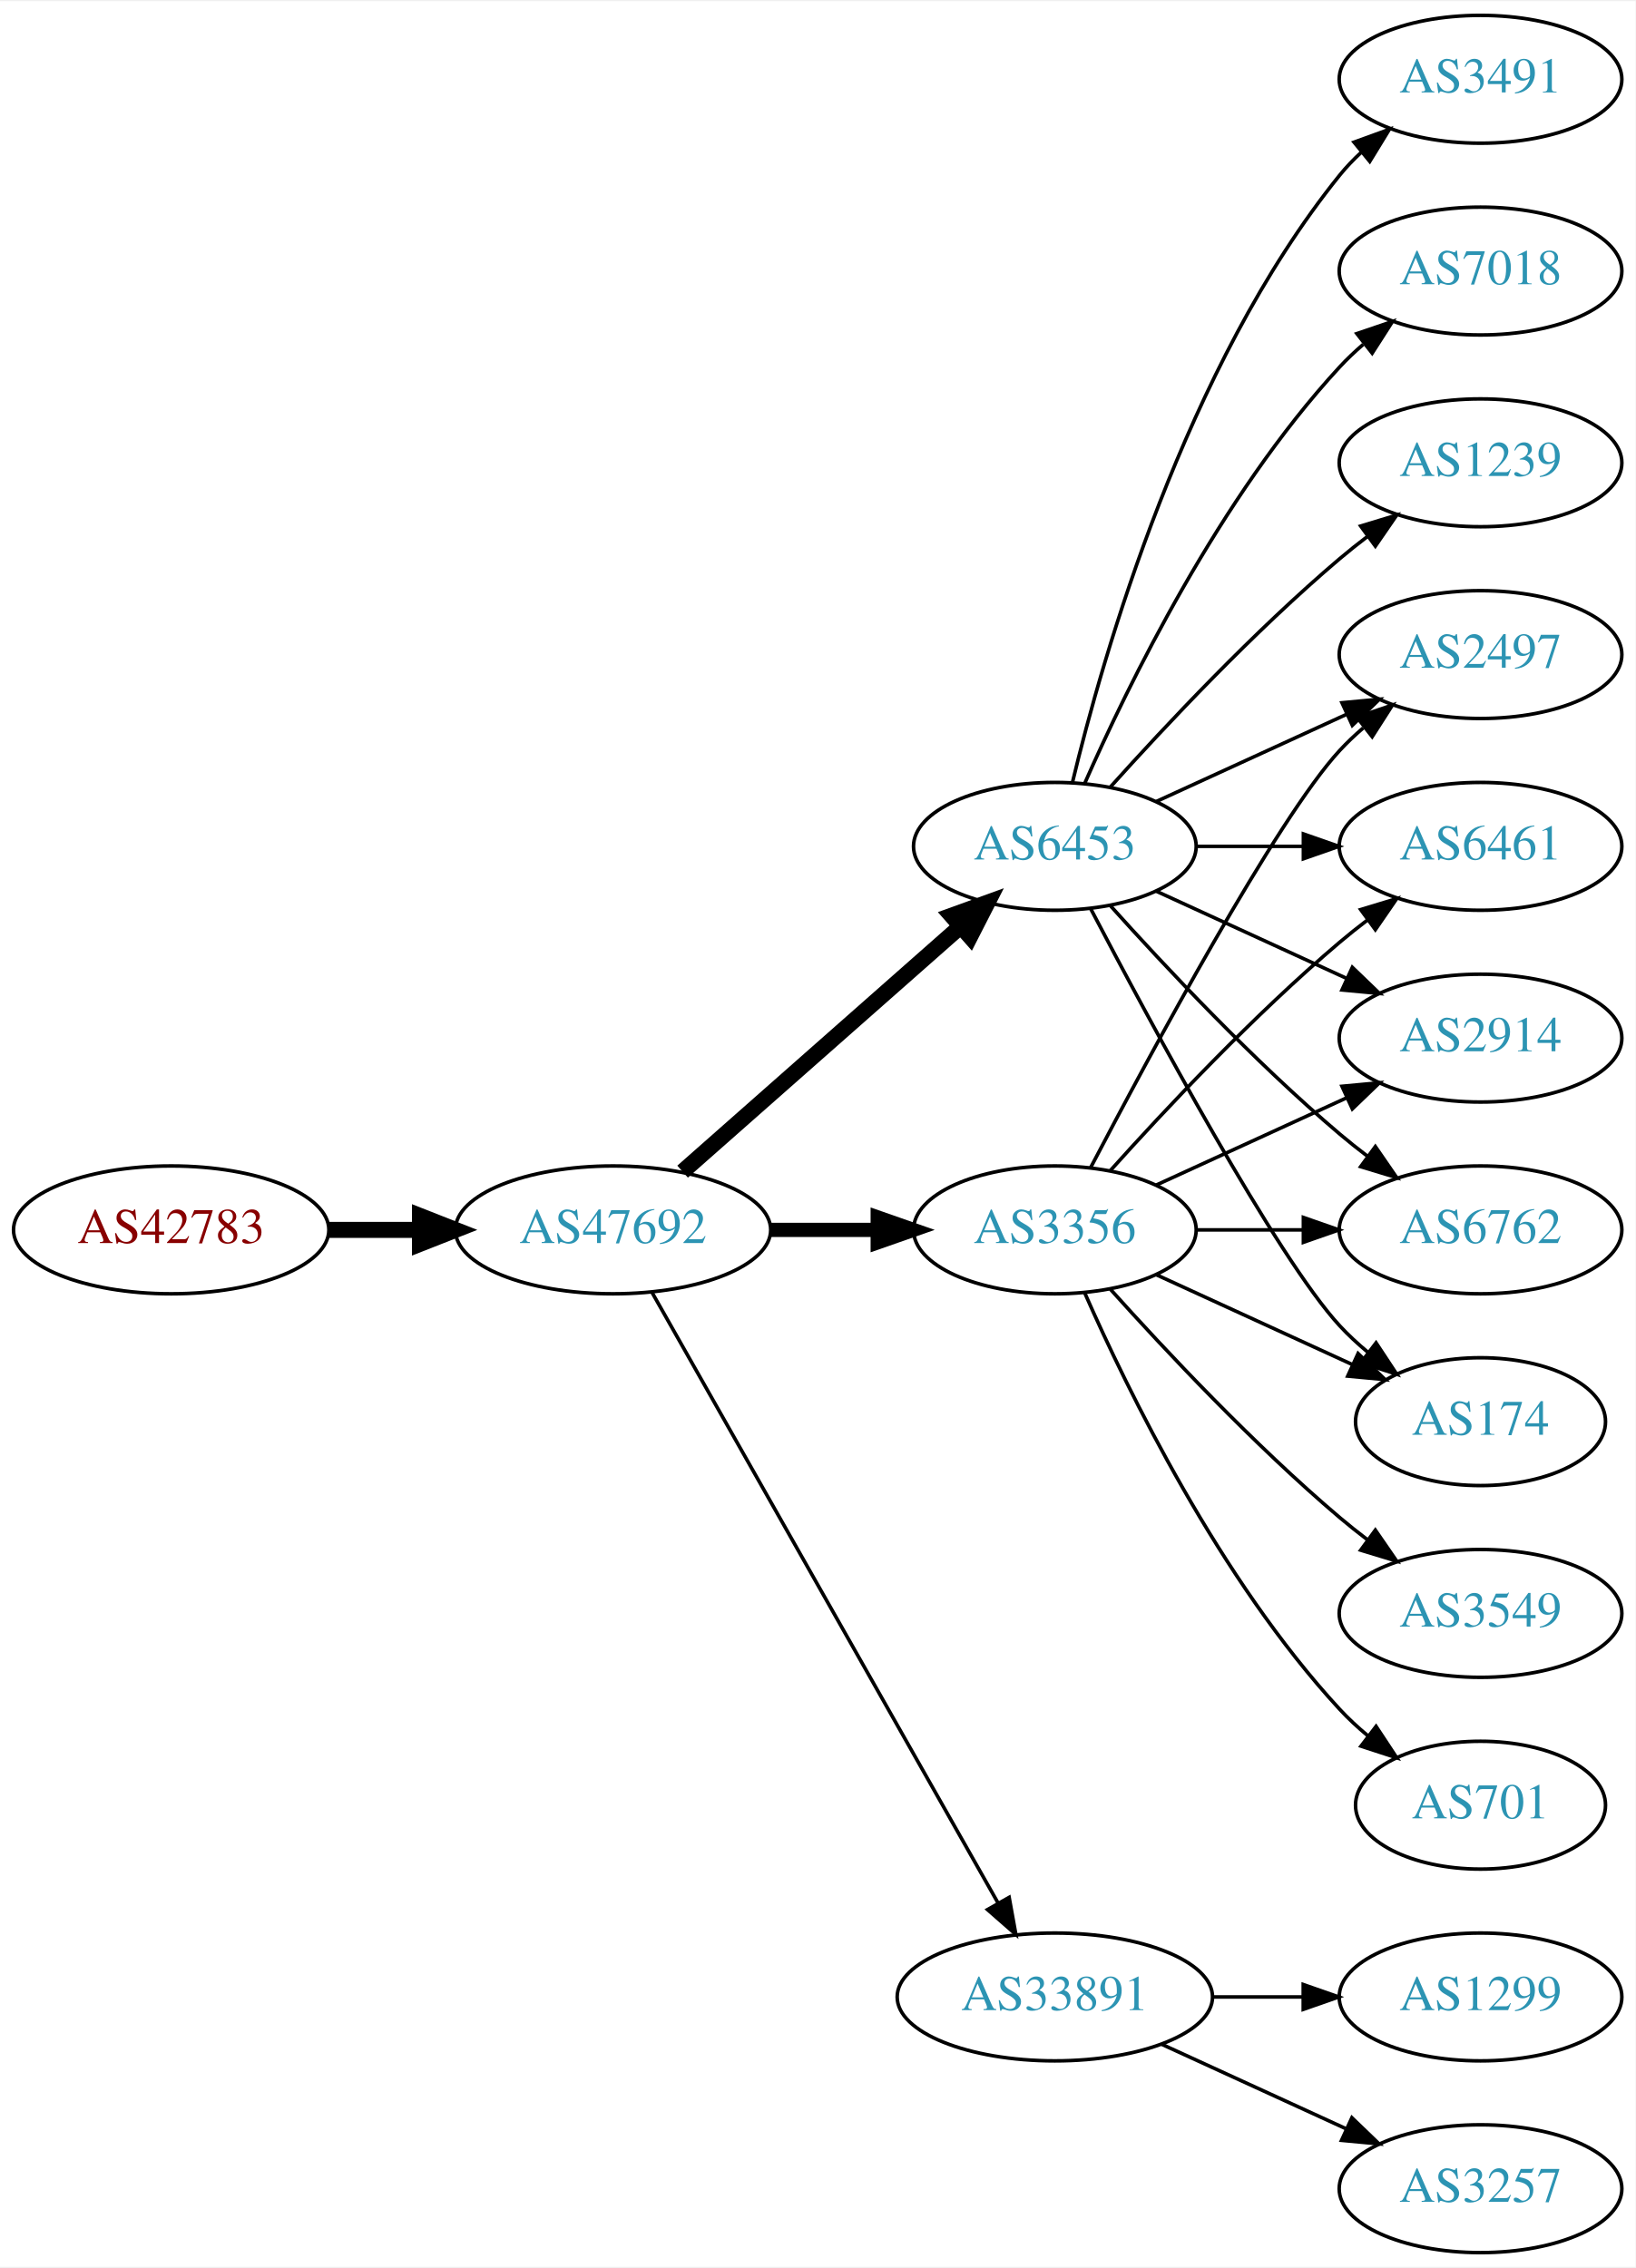
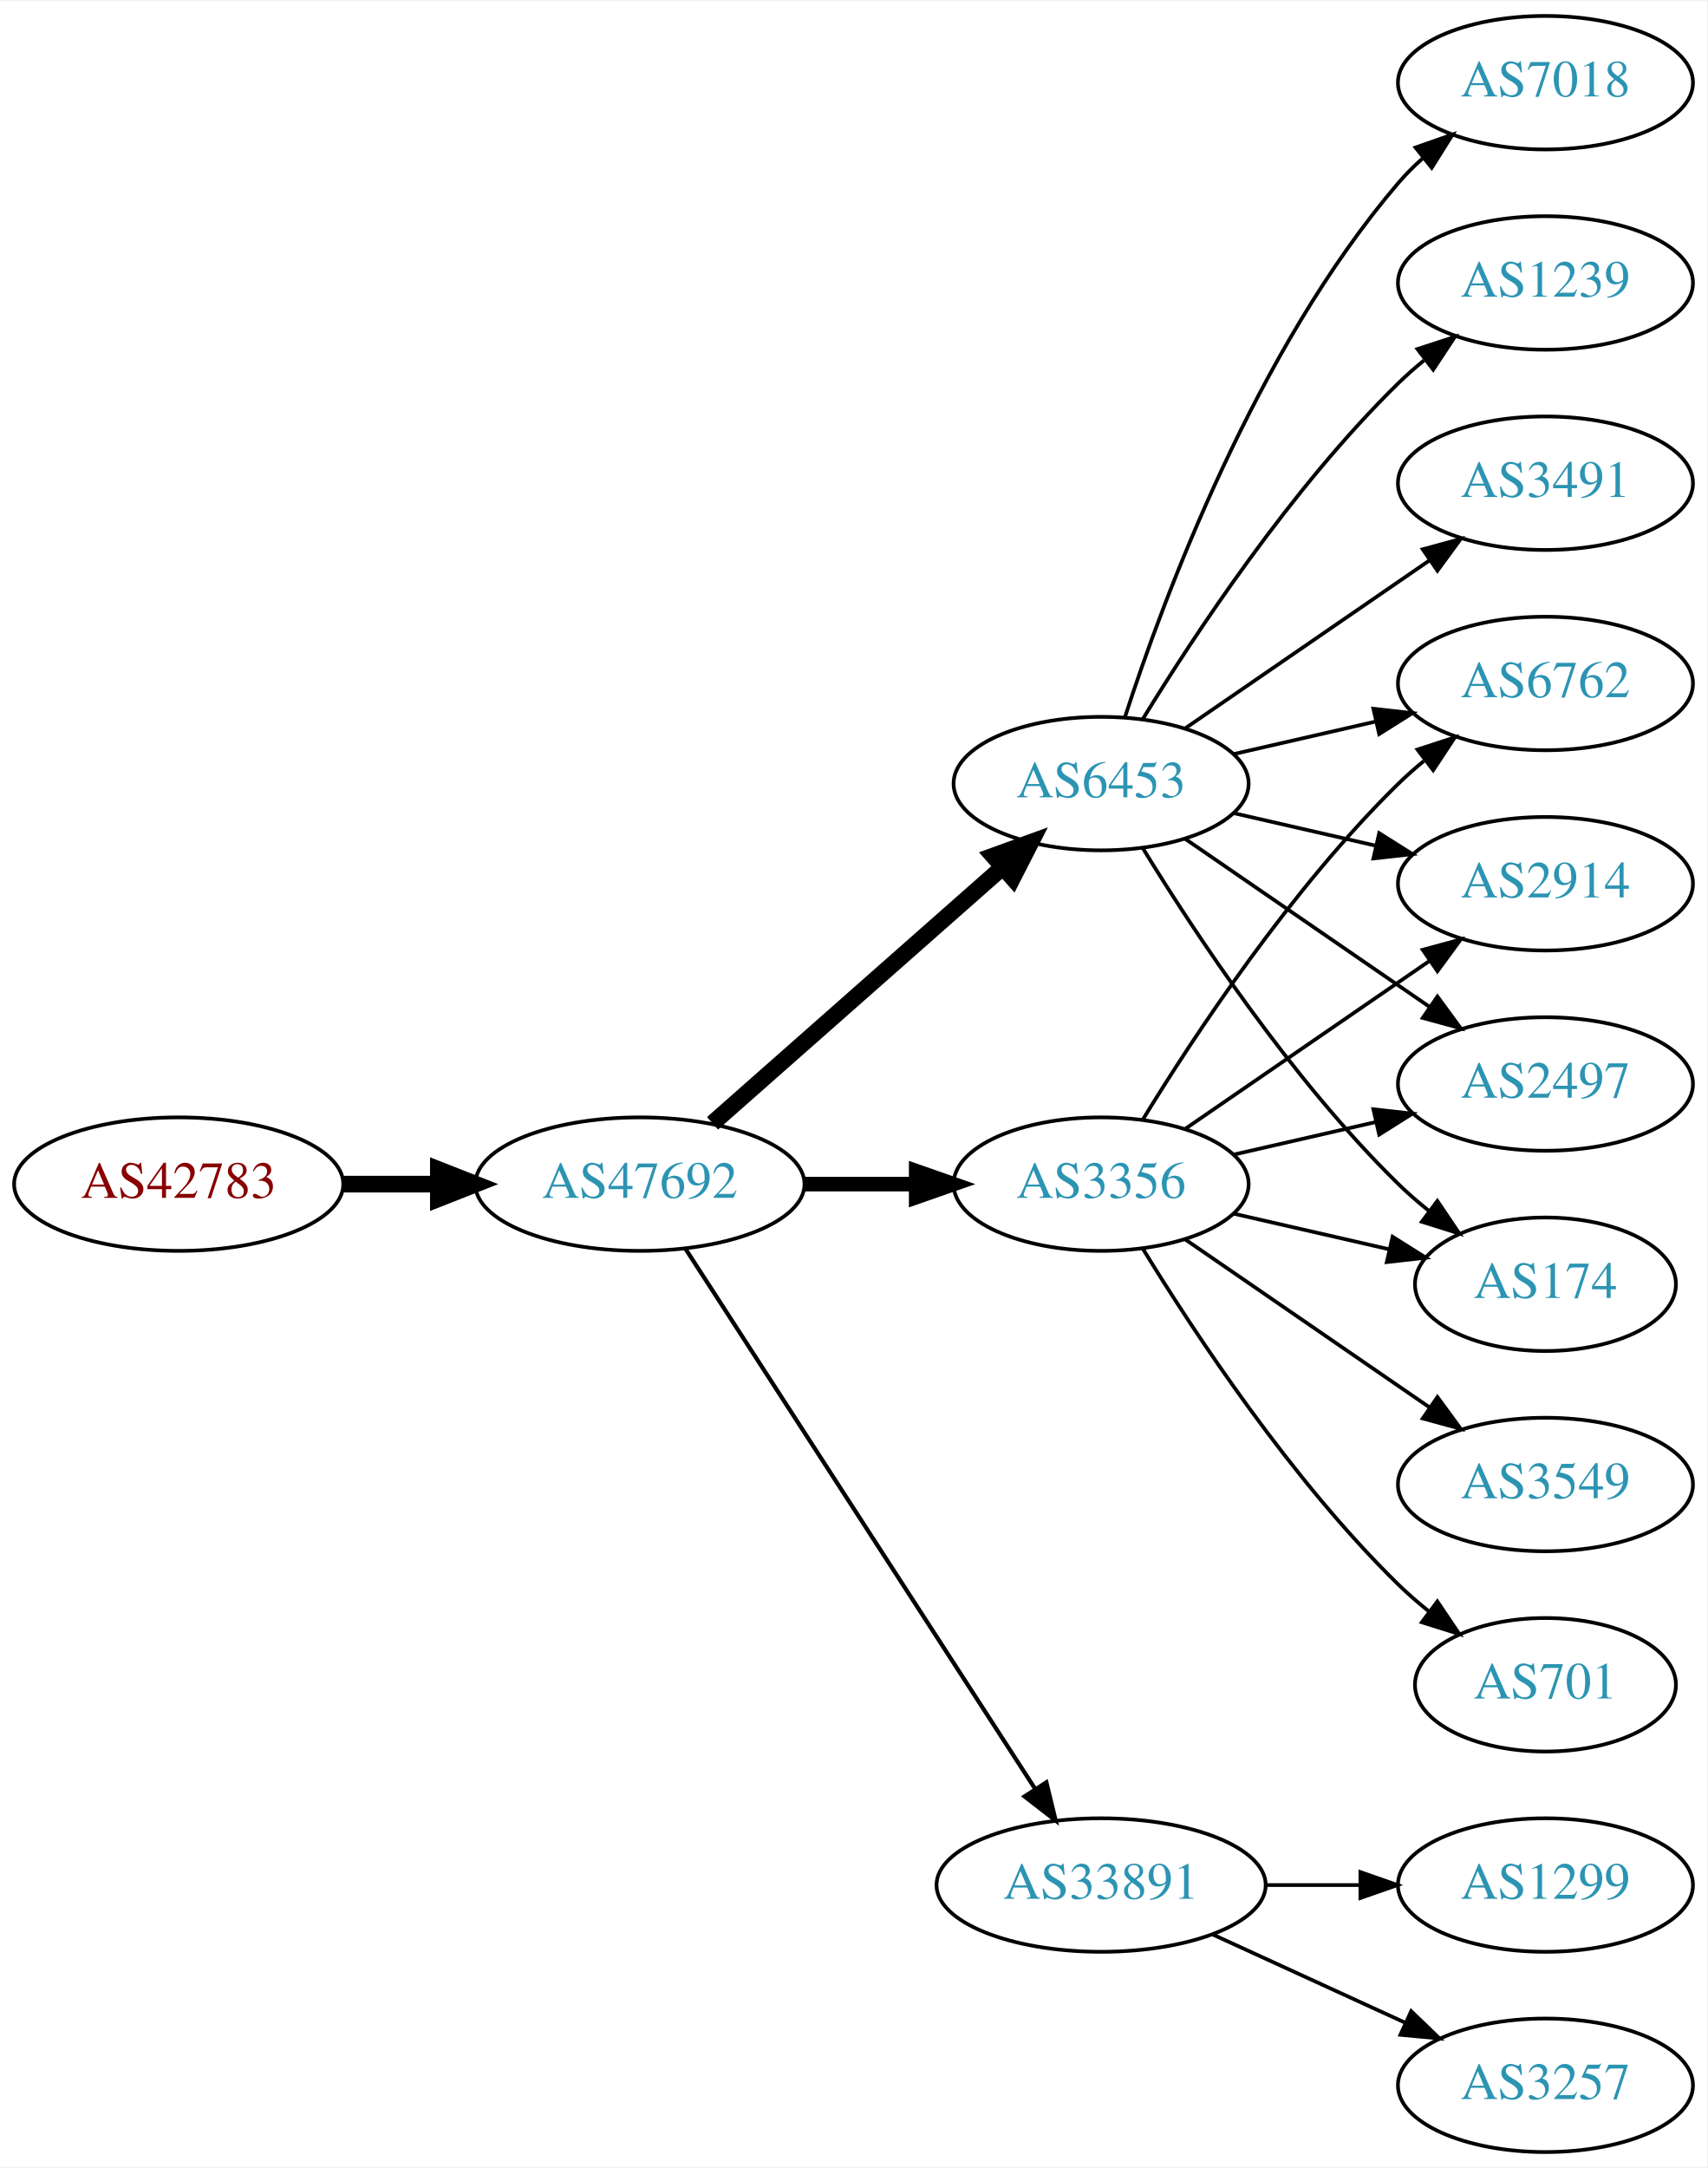
- <svg xmlns="http://www.w3.org/2000/svg" xmlns:xlink="http://www.w3.org/1999/xlink" width="460pt" height="638pt" viewBox="0.00 0.00 460.47 638.00">
-   <g id="graph0" class="graph" transform="scale(1 1) rotate(0) translate(4 634)">
-     <polygon fill="white" stroke="none" points="-4,4 -4,-634 456.469,-634 456.469,4 -4,4" />
+ <svg xmlns="http://www.w3.org/2000/svg" xmlns:xlink="http://www.w3.org/1999/xlink" width="460pt" height="584pt" viewBox="0.00 0.00 460.47 584.00">
+   <g id="graph0" class="graph" transform="scale(1 1) rotate(0) translate(4 580)">
+     <polygon fill="white" stroke="none" points="-4,4 -4,-580 456.469,-580 456.469,4 -4,4" />
    <g id="node1" class="node">
      <g id="a_node1">
        <a xlink:href="/asn/42783" xlink:title="AS42783 ~ ACP Gruppe [AT]">
-           <ellipse fill="#ffffff" stroke="black" cx="44.196" cy="-288" rx="44.393" ry="18" />
-           <text text-anchor="middle" x="44.196" y="-284.3" font-family="Times,serif" font-size="14.00" fill="#880000">AS42783</text>
+           <ellipse fill="#ffffff" stroke="black" cx="44.196" cy="-261" rx="44.393" ry="18" />
+           <text text-anchor="middle" x="44.196" y="-257.3" font-family="Times,serif" font-size="14.00" fill="#880000">AS42783</text>
        </a>
      </g>
    </g>
    <g id="node2" class="node">
      <g id="a_node2">
        <a xlink:href="/asn/47692" xlink:title="AS47692 ~ Nessus GmbH [AT]">
-           <ellipse fill="#ffffff" stroke="black" cx="168.588" cy="-288" rx="44.393" ry="18" />
-           <text text-anchor="middle" x="168.588" y="-284.3" font-family="Times,serif" font-size="14.00" fill="#2c94b3">AS47692</text>
+           <ellipse fill="#ffffff" stroke="black" cx="168.588" cy="-261" rx="44.393" ry="18" />
+           <text text-anchor="middle" x="168.588" y="-257.3" font-family="Times,serif" font-size="14.00" fill="#2c94b3">AS47692</text>
        </a>
      </g>
    </g>
    <g id="edge1" class="edge">
-       <path fill="none" stroke="black" stroke-width="4.5" d="M88.692,-288C96.898,-288 105.569,-288 114.041,-288" />
-       <polygon fill="black" stroke="black" stroke-width="4.5" points="114.233,-291.938 124.233,-288 114.233,-284.063 114.233,-291.938" />
+       <path fill="none" stroke="black" stroke-width="4.5" d="M88.692,-261C96.898,-261 105.569,-261 114.041,-261" />
+       <polygon fill="black" stroke="black" stroke-width="4.5" points="114.233,-264.938 124.233,-261 114.233,-257.063 114.233,-264.938" />
    </g>
    <g id="node3" class="node">
      <g id="a_node3">
        <a xlink:href="/asn/3356" xlink:title="AS3356 ~ Level 3 Parent, LLC [US]">
-           <ellipse fill="#ffffff" stroke="black" cx="292.98" cy="-288" rx="39.794" ry="18" />
-           <text text-anchor="middle" x="292.98" y="-284.3" font-family="Times,serif" font-size="14.00" fill="#2c94b3">AS3356</text>
+           <ellipse fill="#ffffff" stroke="black" cx="292.98" cy="-261" rx="39.794" ry="18" />
+           <text text-anchor="middle" x="292.98" y="-257.3" font-family="Times,serif" font-size="14.00" fill="#2c94b3">AS3356</text>
        </a>
      </g>
    </g>
    <g id="edge2" class="edge">
-       <path fill="none" stroke="black" stroke-width="4" d="M213.084,-288C222.773,-288 233.11,-288 243.002,-288" />
-       <polygon fill="black" stroke="black" stroke-width="4" points="243.105,-291.5 253.105,-288 243.105,-284.5 243.105,-291.5" />
+       <path fill="none" stroke="black" stroke-width="3.938" d="M213.084,-261C222.773,-261 233.11,-261 243.002,-261" />
+       <polygon fill="black" stroke="black" stroke-width="3.938" points="243.105,-264.5 253.105,-261 243.105,-257.5 243.105,-264.5" />
    </g>
    <g id="node4" class="node">
      <g id="a_node4">
-         <a xlink:href="/asn/6453" xlink:title="AS6453 ~ TATA COMMUNICATIONS (AMERICA) INC [US]">
-           <ellipse fill="#ffffff" stroke="black" cx="292.98" cy="-396" rx="39.794" ry="18" />
-           <text text-anchor="middle" x="292.98" y="-392.3" font-family="Times,serif" font-size="14.00" fill="#2c94b3">AS6453</text>
-         </a>
-       </g>
-     </g>
-     <g id="edge3" class="edge">
-       <path fill="none" stroke="black" stroke-width="4.5" d="M188.177,-304.403C208.994,-322.772 242.87,-352.665 266.23,-373.278" />
-       <polygon fill="black" stroke="black" stroke-width="4.5" points="263.912,-376.484 274.016,-380.148 269.123,-370.579 263.912,-376.484" />
-     </g>
-     <g id="node5" class="node">
-       <g id="a_node5">
        <a xlink:href="/asn/33891" xlink:title="AS33891 ~ CORE-BACKBONE GMBH GLOBAL NETWORK [DE]">
          <ellipse fill="#ffffff" stroke="black" cx="292.98" cy="-72" rx="44.393" ry="18" />
          <text text-anchor="middle" x="292.98" y="-68.3" font-family="Times,serif" font-size="14.00" fill="#2c94b3">AS33891</text>
        </a>
      </g>
    </g>
+     <g id="edge3" class="edge">
+       <path fill="none" stroke="black" stroke-width="1.125" d="M180.883,-243.558C202.469,-210.225 249.685,-137.314 275.056,-98.134" />
+       <polygon fill="black" stroke="black" stroke-width="1.125" points="278.215,-99.696 280.713,-89.4 272.339,-95.891 278.215,-99.696" />
+     </g>
+     <g id="node5" class="node">
+       <g id="a_node5">
+         <a xlink:href="/asn/6453" xlink:title="AS6453 ~ TATA COMMUNICATIONS (AMERICA) INC [US]">
+           <ellipse fill="#ffffff" stroke="black" cx="292.98" cy="-369" rx="39.794" ry="18" />
+           <text text-anchor="middle" x="292.98" y="-365.3" font-family="Times,serif" font-size="14.00" fill="#2c94b3">AS6453</text>
+         </a>
+       </g>
+     </g>
    <g id="edge4" class="edge">
-       <path fill="none" stroke="black" d="M179.604,-270.324C201.084,-232.416 251.677,-143.127 276.998,-98.442" />
-       <polygon fill="black" stroke="black" points="280.113,-100.043 281.998,-89.618 274.023,-96.592 280.113,-100.043" />
+       <path fill="none" stroke="black" stroke-width="4.5" d="M188.177,-277.403C208.994,-295.772 242.87,-325.665 266.23,-346.278" />
+       <polygon fill="black" stroke="black" stroke-width="4.5" points="263.912,-349.484 274.016,-353.148 269.123,-343.579 263.912,-349.484" />
    </g>
    <g id="node6" class="node">
      <g id="a_node6">
+         <a xlink:href="/asn/174" xlink:title="AS174 ~ Cogent Communications [US]">
+           <ellipse fill="#ffffff" stroke="black" cx="412.823" cy="-234" rx="35.194" ry="18" />
+           <text text-anchor="middle" x="412.823" y="-230.3" font-family="Times,serif" font-size="14.00" fill="#2c94b3">AS174</text>
+         </a>
+       </g>
+     </g>
+     <g id="edge5" class="edge">
+       <path fill="none" stroke="black" d="M328.7,-253.045C341.792,-250.045 356.814,-246.604 370.455,-243.478" />
+       <polygon fill="black" stroke="black" points="371.597,-246.807 380.562,-241.162 370.033,-239.984 371.597,-246.807" />
+     </g>
+     <g id="node7" class="node">
+       <g id="a_node7">
+         <a xlink:href="/asn/6762" xlink:title="AS6762 ~ TELECOM ITALIA SPARKLE S.p.A. [IT]">
+           <ellipse fill="#ffffff" stroke="black" cx="412.823" cy="-396" rx="39.794" ry="18" />
+           <text text-anchor="middle" x="412.823" y="-392.3" font-family="Times,serif" font-size="14.00" fill="#2c94b3">AS6762</text>
+         </a>
+       </g>
+     </g>
+     <g id="edge6" class="edge">
+       <path fill="none" stroke="black" d="M304.246,-278.44C318.055,-300.991 344.243,-340.722 373.176,-369 375.317,-371.092 377.634,-373.137 380.034,-375.106" />
+       <polygon fill="black" stroke="black" points="378.301,-378.185 388.375,-381.464 382.544,-372.618 378.301,-378.185" />
+     </g>
+     <g id="node8" class="node">
+       <g id="a_node8">
        <a xlink:href="/asn/2914" xlink:title="AS2914 ~ NTT America, Inc. [US]">
          <ellipse fill="#ffffff" stroke="black" cx="412.823" cy="-342" rx="39.794" ry="18" />
          <text text-anchor="middle" x="412.823" y="-338.3" font-family="Times,serif" font-size="14.00" fill="#2c94b3">AS2914</text>
        </a>
      </g>
    </g>
-     <g id="edge14" class="edge">
-       <path fill="none" stroke="black" d="M321.609,-300.661C337.566,-307.973 357.837,-317.261 375.119,-325.181" />
-       <polygon fill="black" stroke="black" points="373.818,-328.435 384.367,-329.419 376.734,-322.071 373.818,-328.435" />
-     </g>
-     <g id="node7" class="node">
-       <g id="a_node7">
-         <a xlink:href="/asn/6762" xlink:title="AS6762 ~ TELECOM ITALIA SPARKLE S.p.A. [IT]">
-           <ellipse fill="#ffffff" stroke="black" cx="412.823" cy="-288" rx="39.794" ry="18" />
-           <text text-anchor="middle" x="412.823" y="-284.3" font-family="Times,serif" font-size="14.00" fill="#2c94b3">AS6762</text>
-         </a>
-       </g>
-     </g>
-     <g id="edge17" class="edge">
-       <path fill="none" stroke="black" d="M332.893,-288C342.446,-288 352.796,-288 362.759,-288" />
-       <polygon fill="black" stroke="black" points="362.951,-291.5 372.951,-288 362.951,-284.5 362.951,-291.5" />
+     <g id="edge7" class="edge">
+       <path fill="none" stroke="black" d="M315.595,-275.857C334.083,-288.565 360.897,-306.995 381.526,-321.175" />
+       <polygon fill="black" stroke="black" points="379.723,-324.183 389.947,-326.963 383.688,-318.414 379.723,-324.183" />
+     </g>
+     <g id="node9" class="node">
+       <g id="a_node9">
+         <a xlink:href="/asn/701" xlink:title="AS701 ~ UUNET [US]">
+           <ellipse fill="#ffffff" stroke="black" cx="412.823" cy="-126" rx="35.194" ry="18" />
+           <text text-anchor="middle" x="412.823" y="-122.3" font-family="Times,serif" font-size="14.00" fill="#2c94b3">AS701</text>
+         </a>
+       </g>
+     </g>
+     <g id="edge8" class="edge">
+       <path fill="none" stroke="black" d="M304.246,-243.56C318.055,-221.009 344.243,-181.278 373.176,-153 375.712,-150.522 378.495,-148.11 381.371,-145.812" />
+       <polygon fill="black" stroke="black" points="383.667,-148.465 389.587,-139.679 379.48,-142.856 383.667,-148.465" />
    </g>
    <g id="node10" class="node">
      <g id="a_node10">
-         <a xlink:href="/asn/174" xlink:title="AS174 ~ Cogent Communications [US]">
-           <ellipse fill="#ffffff" stroke="black" cx="412.823" cy="-234" rx="35.194" ry="18" />
-           <text text-anchor="middle" x="412.823" y="-230.3" font-family="Times,serif" font-size="14.00" fill="#2c94b3">AS174</text>
-         </a>
-       </g>
-     </g>
-     <g id="edge13" class="edge">
-       <path fill="none" stroke="black" d="M321.609,-275.339C338.025,-267.817 359.007,-258.202 376.604,-250.139" />
-       <polygon fill="black" stroke="black" points="378.348,-253.189 385.981,-245.842 375.432,-246.826 378.348,-253.189" />
+         <a xlink:href="/asn/3549" xlink:title="AS3549 ~ Level 3 Parent, LLC [US]">
+           <ellipse fill="#ffffff" stroke="black" cx="412.823" cy="-180" rx="39.794" ry="18" />
+           <text text-anchor="middle" x="412.823" y="-176.3" font-family="Times,serif" font-size="14.00" fill="#2c94b3">AS3549</text>
+         </a>
+       </g>
+     </g>
+     <g id="edge9" class="edge">
+       <path fill="none" stroke="black" d="M315.595,-246.143C334.083,-233.435 360.897,-215.005 381.526,-200.825" />
+       <polygon fill="black" stroke="black" points="383.688,-203.586 389.947,-195.037 379.723,-197.817 383.688,-203.586" />
    </g>
    <g id="node11" class="node">
      <g id="a_node11">
        <a xlink:href="/asn/2497" xlink:title="AS2497 ~ Internet Initiative Japan Inc. [JP]">
-           <ellipse fill="#ffffff" stroke="black" cx="412.823" cy="-450" rx="39.794" ry="18" />
-           <text text-anchor="middle" x="412.823" y="-446.3" font-family="Times,serif" font-size="14.00" fill="#2c94b3">AS2497</text>
-         </a>
-       </g>
-     </g>
-     <g id="edge16" class="edge">
-       <path fill="none" stroke="black" d="M303.036,-305.501C319.779,-337.482 355.476,-403.838 373.176,-423 375.207,-425.198 377.446,-427.319 379.792,-429.34" />
-       <polygon fill="black" stroke="black" points="378.004,-432.386 388.036,-435.794 382.319,-426.874 378.004,-432.386" />
+           <ellipse fill="#ffffff" stroke="black" cx="412.823" cy="-288" rx="39.794" ry="18" />
+           <text text-anchor="middle" x="412.823" y="-284.3" font-family="Times,serif" font-size="14.00" fill="#2c94b3">AS2497</text>
+         </a>
+       </g>
+     </g>
+     <g id="edge10" class="edge">
+       <path fill="none" stroke="black" d="M328.7,-268.955C340.7,-271.704 354.32,-274.825 367.013,-277.733" />
+       <polygon fill="black" stroke="black" points="366.415,-281.187 376.945,-280.009 367.979,-274.364 366.415,-281.187" />
+     </g>
+     <g id="node12" class="node">
+       <g id="a_node12">
+         <a xlink:href="/asn/3257" xlink:title="AS3257 ~ GTT [DE]">
+           <ellipse fill="#ffffff" stroke="black" cx="412.823" cy="-18" rx="39.794" ry="18" />
+           <text text-anchor="middle" x="412.823" y="-14.3" font-family="Times,serif" font-size="14.00" fill="#2c94b3">AS3257</text>
+         </a>
+       </g>
+     </g>
+     <g id="edge11" class="edge">
+       <path fill="none" stroke="black" d="M323.11,-58.652C338.721,-51.498 358.119,-42.609 374.791,-34.969" />
+       <polygon fill="black" stroke="black" points="376.61,-37.986 384.243,-30.638 373.694,-31.622 376.61,-37.986" />
    </g>
    <g id="node13" class="node">
      <g id="a_node13">
-         <a xlink:href="/asn/6461" xlink:title="AS6461 ~ Zayo Bandwidth [US]">
-           <ellipse fill="#ffffff" stroke="black" cx="412.823" cy="-396" rx="39.794" ry="18" />
-           <text text-anchor="middle" x="412.823" y="-392.3" font-family="Times,serif" font-size="14.00" fill="#2c94b3">AS6461</text>
-         </a>
-       </g>
+         <a xlink:href="/asn/1299" xlink:title="AS1299 ~ Telia Carrier [EU]">
+           <ellipse fill="#ffffff" stroke="black" cx="412.823" cy="-72" rx="39.794" ry="18" />
+           <text text-anchor="middle" x="412.823" y="-68.3" font-family="Times,serif" font-size="14.00" fill="#2c94b3">AS1299</text>
+         </a>
+       </g>
+     </g>
+     <g id="edge12" class="edge">
+       <path fill="none" stroke="black" d="M337.191,-72C345.504,-72 354.267,-72 362.749,-72" />
+       <polygon fill="black" stroke="black" points="362.908,-75.5 372.908,-72 362.908,-68.5 362.908,-75.5" />
+     </g>
+     <g id="edge15" class="edge">
+       <path fill="none" stroke="black" d="M304.246,-351.56C318.055,-329.009 344.243,-289.278 373.176,-261 375.712,-258.522 378.495,-256.11 381.371,-253.812" />
+       <polygon fill="black" stroke="black" points="383.667,-256.465 389.587,-247.679 379.48,-250.856 383.667,-256.465" />
+     </g>
+     <g id="edge16" class="edge">
+       <path fill="none" stroke="black" d="M328.7,-376.955C340.7,-379.704 354.32,-382.825 367.013,-385.733" />
+       <polygon fill="black" stroke="black" points="366.415,-389.187 376.945,-388.009 367.979,-382.364 366.415,-389.187" />
    </g>
    <g id="edge18" class="edge">
-       <path fill="none" stroke="black" d="M308.626,-304.725C323.927,-321.765 349.025,-348.523 373.176,-369 375.674,-371.117 378.334,-373.232 381.045,-375.293" />
-       <polygon fill="black" stroke="black" points="379.082,-378.194 389.222,-381.266 383.212,-372.541 379.082,-378.194" />
+       <path fill="none" stroke="black" d="M328.7,-361.045C340.7,-358.296 354.32,-355.175 367.013,-352.267" />
+       <polygon fill="black" stroke="black" points="367.979,-355.636 376.945,-349.991 366.415,-348.813 367.979,-355.636" />
+     </g>
+     <g id="edge19" class="edge">
+       <path fill="none" stroke="black" d="M315.595,-354.143C334.083,-341.435 360.897,-323.005 381.526,-308.825" />
+       <polygon fill="black" stroke="black" points="383.688,-311.586 389.947,-303.037 379.723,-305.817 383.688,-311.586" />
    </g>
    <g id="node14" class="node">
      <g id="a_node14">
-         <a xlink:href="/asn/3549" xlink:title="AS3549 ~ Level 3 Parent, LLC [US]">
-           <ellipse fill="#ffffff" stroke="black" cx="412.823" cy="-180" rx="39.794" ry="18" />
-           <text text-anchor="middle" x="412.823" y="-176.3" font-family="Times,serif" font-size="14.00" fill="#2c94b3">AS3549</text>
-         </a>
-       </g>
-     </g>
-     <g id="edge15" class="edge">
-       <path fill="none" stroke="black" d="M308.626,-271.275C323.927,-254.235 349.025,-227.477 373.176,-207 375.674,-204.883 378.334,-202.768 381.045,-200.707" />
-       <polygon fill="black" stroke="black" points="383.212,-203.459 389.222,-194.734 379.082,-197.806 383.212,-203.459" />
-     </g>
-     <g id="node15" class="node">
-       <g id="a_node15">
-         <a xlink:href="/asn/701" xlink:title="AS701 ~ UUNET [US]">
-           <ellipse fill="#ffffff" stroke="black" cx="412.823" cy="-126" rx="35.194" ry="18" />
-           <text text-anchor="middle" x="412.823" y="-122.3" font-family="Times,serif" font-size="14.00" fill="#2c94b3">AS701</text>
-         </a>
-       </g>
-     </g>
-     <g id="edge19" class="edge">
-       <path fill="none" stroke="black" d="M301.396,-270.239C313.464,-242.817 339.436,-189.527 373.176,-153 375.582,-150.396 378.28,-147.9 381.102,-145.551" />
-       <polygon fill="black" stroke="black" points="383.412,-148.191 389.246,-139.347 379.17,-142.622 383.412,-148.191" />
-     </g>
-     <g id="edge5" class="edge">
-       <path fill="none" stroke="black" d="M321.609,-383.339C337.566,-376.027 357.837,-366.739 375.119,-358.819" />
-       <polygon fill="black" stroke="black" points="376.734,-361.929 384.367,-354.581 373.818,-355.565 376.734,-361.929" />
-     </g>
-     <g id="edge6" class="edge">
-       <path fill="none" stroke="black" d="M308.626,-379.275C323.927,-362.235 349.025,-335.477 373.176,-315 375.674,-312.883 378.334,-310.768 381.045,-308.707" />
-       <polygon fill="black" stroke="black" points="383.212,-311.459 389.222,-302.734 379.082,-305.806 383.212,-311.459" />
-     </g>
-     <g id="node8" class="node">
-       <g id="a_node8">
-         <a xlink:href="/asn/3491" xlink:title="AS3491 ~ PCCW Global, Inc. [US]">
-           <ellipse fill="#ffffff" stroke="black" cx="412.823" cy="-612" rx="39.794" ry="18" />
-           <text text-anchor="middle" x="412.823" y="-608.3" font-family="Times,serif" font-size="14.00" fill="#2c94b3">AS3491</text>
-         </a>
-       </g>
-     </g>
-     <g id="edge7" class="edge">
-       <path fill="none" stroke="black" d="M297.907,-413.882C306.465,-449.609 329.614,-531.008 373.176,-585 375.007,-587.269 377.077,-589.43 379.284,-591.468" />
-       <polygon fill="black" stroke="black" points="377.207,-594.291 387.166,-597.906 381.635,-588.869 377.207,-594.291" />
-     </g>
-     <g id="node9" class="node">
-       <g id="a_node9">
        <a xlink:href="/asn/7018" xlink:title="AS7018 ~ AT&amp;T Services, Inc. [US]">
          <ellipse fill="#ffffff" stroke="black" cx="412.823" cy="-558" rx="39.794" ry="18" />
          <text text-anchor="middle" x="412.823" y="-554.3" font-family="Times,serif" font-size="14.00" fill="#2c94b3">AS7018</text>
        </a>
      </g>
    </g>
-     <g id="edge8" class="edge">
-       <path fill="none" stroke="black" d="M301.396,-413.761C313.464,-441.183 339.436,-494.473 373.176,-531 375.207,-533.198 377.446,-535.319 379.792,-537.34" />
-       <polygon fill="black" stroke="black" points="378.004,-540.386 388.036,-543.794 382.319,-534.874 378.004,-540.386" />
-     </g>
-     <g id="edge9" class="edge">
-       <path fill="none" stroke="black" d="M303.036,-378.499C319.779,-346.518 355.476,-280.162 373.176,-261 375.582,-258.396 378.28,-255.9 381.102,-253.551" />
-       <polygon fill="black" stroke="black" points="383.412,-256.191 389.246,-247.347 379.17,-250.622 383.412,-256.191" />
-     </g>
-     <g id="edge10" class="edge">
-       <path fill="none" stroke="black" d="M321.609,-408.661C337.566,-415.973 357.837,-425.261 375.119,-433.181" />
-       <polygon fill="black" stroke="black" points="373.818,-436.435 384.367,-437.419 376.734,-430.071 373.818,-436.435" />
-     </g>
-     <g id="node12" class="node">
-       <g id="a_node12">
+     <g id="edge13" class="edge">
+       <path fill="none" stroke="black" d="M299.428,-386.991C309.742,-418.816 334.604,-485.927 373.176,-531 375.122,-533.274 377.3,-535.449 379.605,-537.507" />
+       <polygon fill="black" stroke="black" points="377.775,-540.524 387.774,-544.027 382.142,-535.053 377.775,-540.524" />
+     </g>
+     <g id="node15" class="node">
+       <g id="a_node15">
        <a xlink:href="/asn/1239" xlink:title="AS1239 ~ Sprint [US]">
          <ellipse fill="#ffffff" stroke="black" cx="412.823" cy="-504" rx="39.794" ry="18" />
          <text text-anchor="middle" x="412.823" y="-500.3" font-family="Times,serif" font-size="14.00" fill="#2c94b3">AS1239</text>
        </a>
      </g>
    </g>
-     <g id="edge11" class="edge">
-       <path fill="none" stroke="black" d="M308.626,-412.725C323.927,-429.765 349.025,-456.523 373.176,-477 375.674,-479.117 378.334,-481.232 381.045,-483.293" />
-       <polygon fill="black" stroke="black" points="379.082,-486.194 389.222,-489.266 383.212,-480.541 379.082,-486.194" />
-     </g>
-     <g id="edge12" class="edge">
-       <path fill="none" stroke="black" d="M332.893,-396C342.446,-396 352.796,-396 362.759,-396" />
-       <polygon fill="black" stroke="black" points="362.951,-399.5 372.951,-396 362.951,-392.5 362.951,-399.5" />
+     <g id="edge14" class="edge">
+       <path fill="none" stroke="black" d="M304.246,-386.44C318.055,-408.991 344.243,-448.722 373.176,-477 375.317,-479.092 377.634,-481.137 380.034,-483.106" />
+       <polygon fill="black" stroke="black" points="378.301,-486.185 388.375,-489.464 382.544,-480.618 378.301,-486.185" />
    </g>
    <g id="node16" class="node">
      <g id="a_node16">
-         <a xlink:href="/asn/1299" xlink:title="AS1299 ~ Telia Carrier [EU]">
-           <ellipse fill="#ffffff" stroke="black" cx="412.823" cy="-72" rx="39.794" ry="18" />
-           <text text-anchor="middle" x="412.823" y="-68.3" font-family="Times,serif" font-size="14.00" fill="#2c94b3">AS1299</text>
-         </a>
-       </g>
-     </g>
-     <g id="edge20" class="edge">
-       <path fill="none" stroke="black" d="M337.191,-72C345.504,-72 354.267,-72 362.749,-72" />
-       <polygon fill="black" stroke="black" points="362.908,-75.5 372.908,-72 362.908,-68.5 362.908,-75.5" />
-     </g>
-     <g id="node17" class="node">
-       <g id="a_node17">
-         <a xlink:href="/asn/3257" xlink:title="AS3257 ~ GTT [DE]">
-           <ellipse fill="#ffffff" stroke="black" cx="412.823" cy="-18" rx="39.794" ry="18" />
-           <text text-anchor="middle" x="412.823" y="-14.3" font-family="Times,serif" font-size="14.00" fill="#2c94b3">AS3257</text>
-         </a>
-       </g>
-     </g>
-     <g id="edge21" class="edge">
-       <path fill="none" stroke="black" d="M323.11,-58.652C338.721,-51.498 358.119,-42.609 374.791,-34.969" />
-       <polygon fill="black" stroke="black" points="376.61,-37.986 384.243,-30.638 373.694,-31.622 376.61,-37.986" />
+         <a xlink:href="/asn/3491" xlink:title="AS3491 ~ PCCW Global, Inc. [US]">
+           <ellipse fill="#ffffff" stroke="black" cx="412.823" cy="-450" rx="39.794" ry="18" />
+           <text text-anchor="middle" x="412.823" y="-446.3" font-family="Times,serif" font-size="14.00" fill="#2c94b3">AS3491</text>
+         </a>
+       </g>
+     </g>
+     <g id="edge17" class="edge">
+       <path fill="none" stroke="black" d="M315.595,-383.857C334.083,-396.565 360.897,-414.995 381.526,-429.175" />
+       <polygon fill="black" stroke="black" points="379.723,-432.183 389.947,-434.963 383.688,-426.414 379.723,-432.183" />
    </g>
  </g>
</svg>
